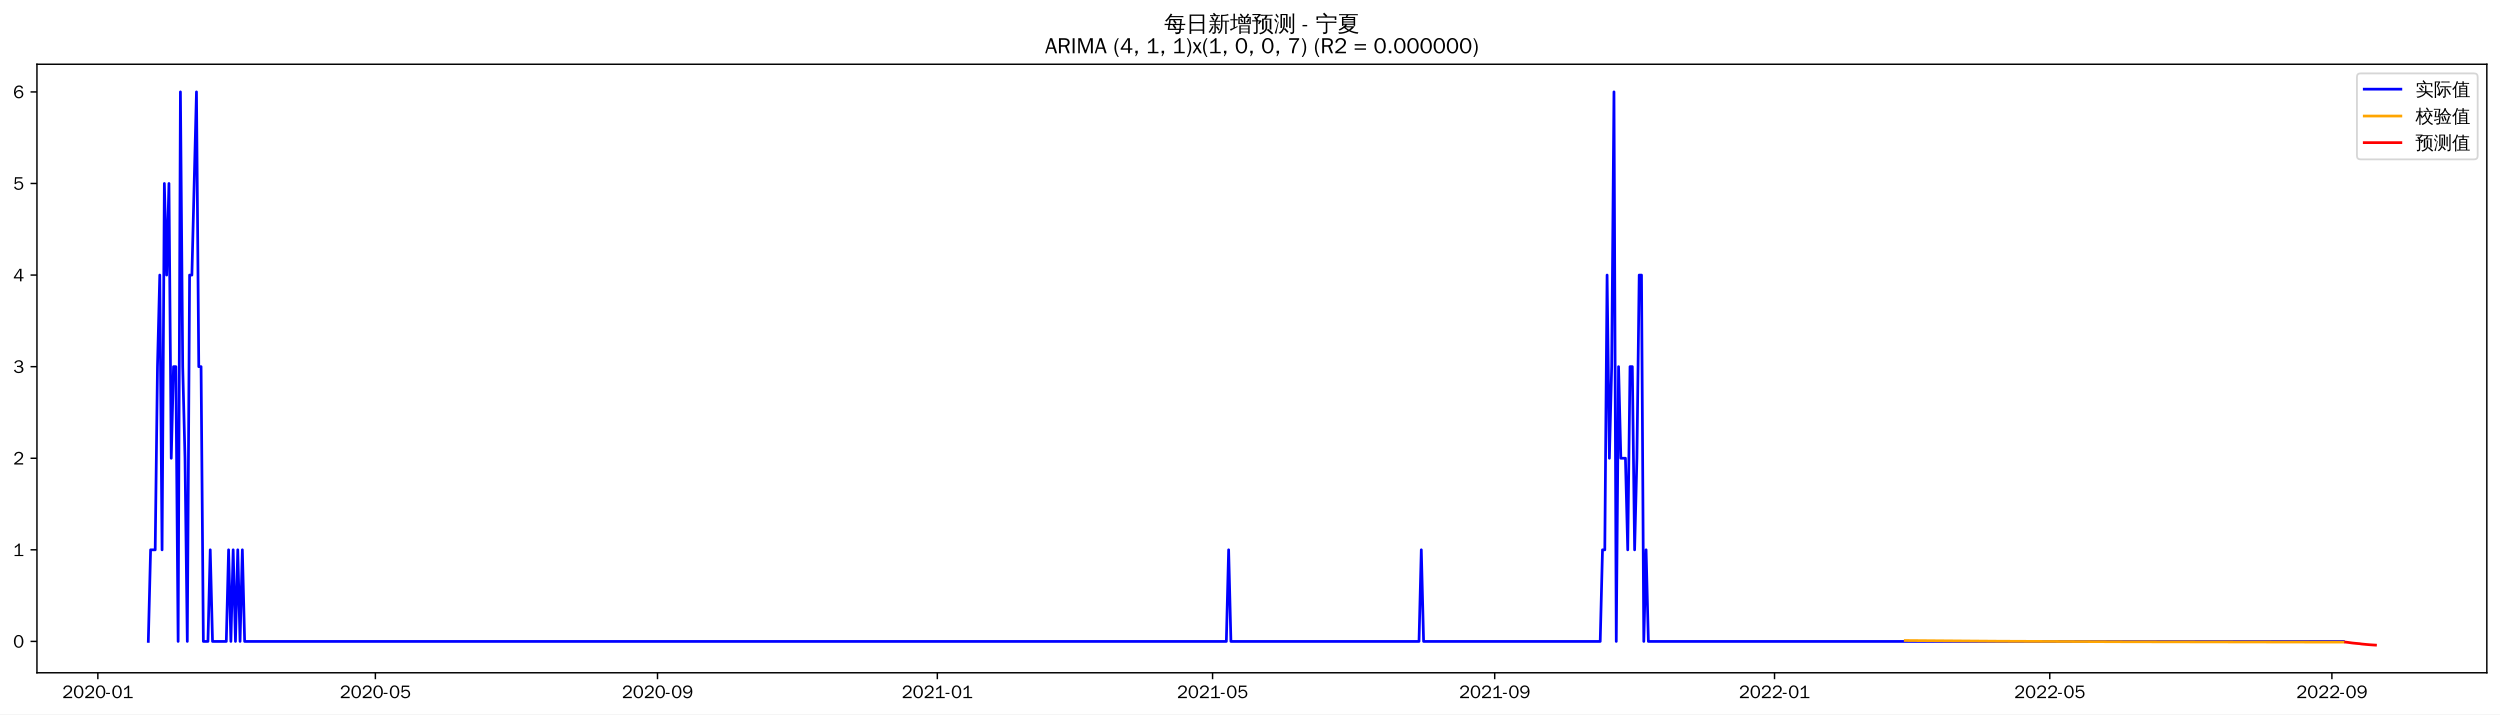
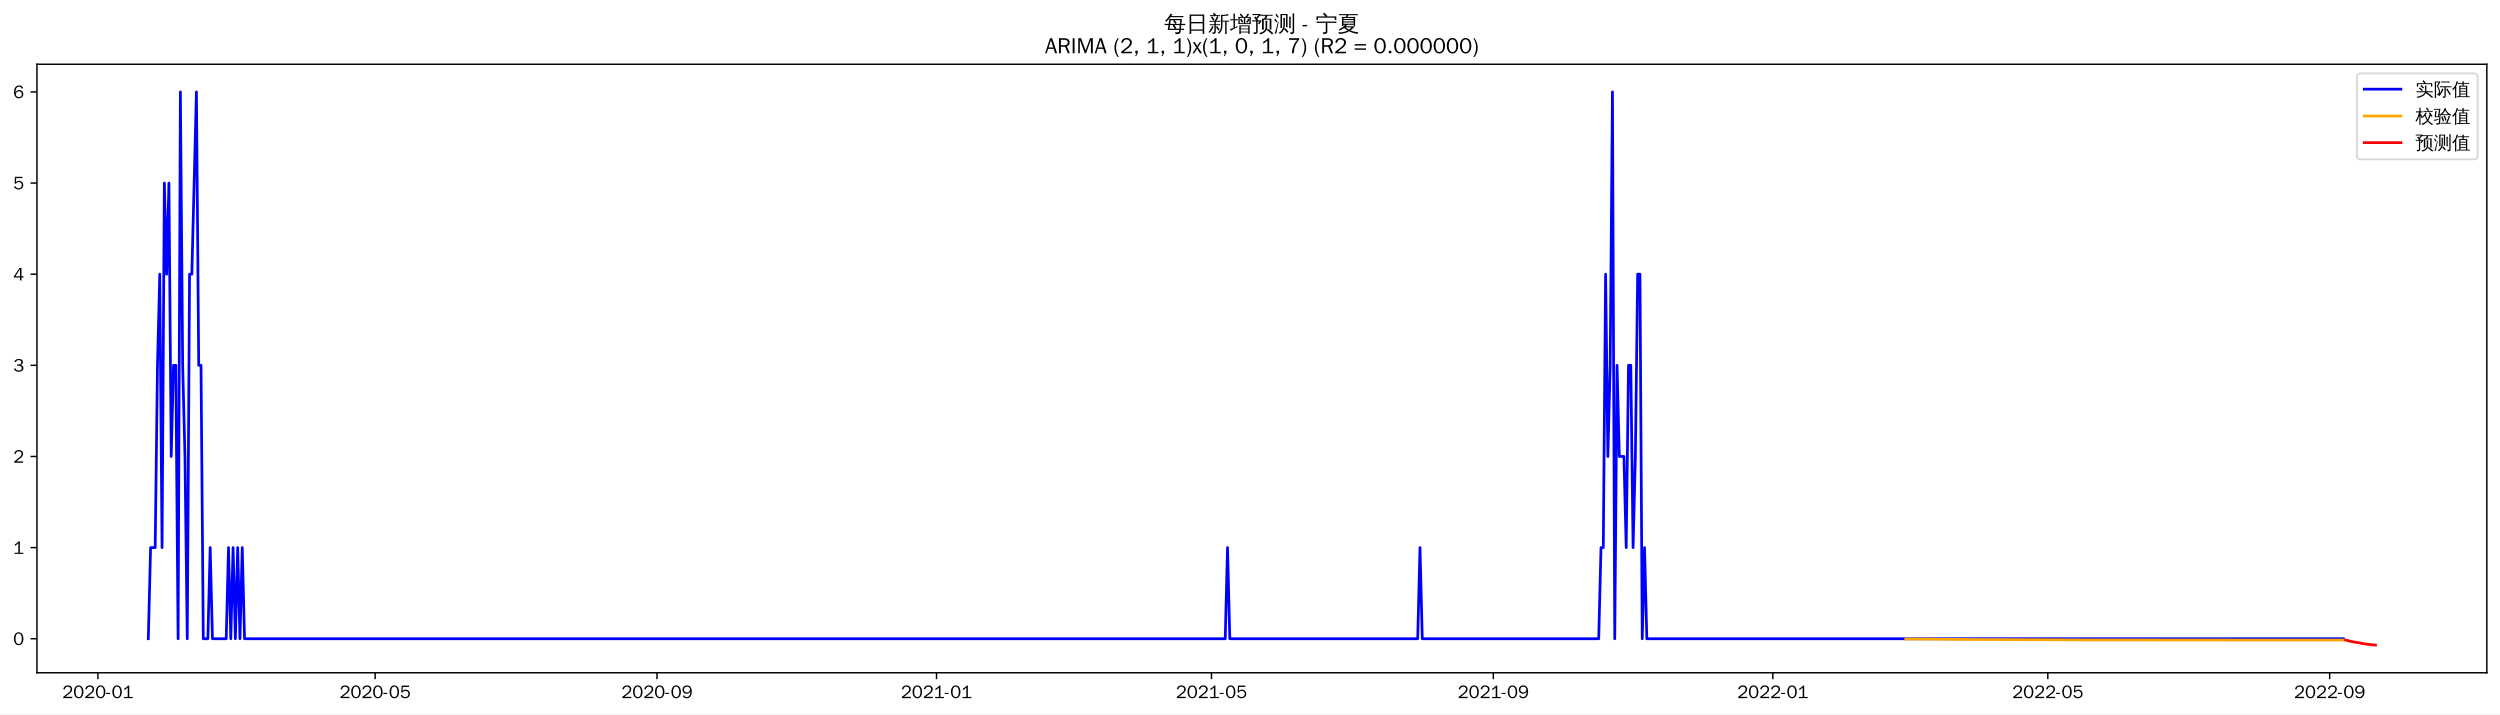
<svg xmlns="http://www.w3.org/2000/svg" xmlns:xlink="http://www.w3.org/1999/xlink" width="1366.597pt" height="390.478pt" viewBox="0 0 1366.597 390.478" version="1.1">
  <defs>
    <style type="text/css">*{stroke-linejoin: round; stroke-linecap: butt}</style>
  </defs>
  <g id="figure_1">
    <g id="patch_1">
      <path d="M 0 390.478  L 1366.597 390.478  L 1366.597 -0  L 0 -0  z " style="fill: #ffffff" />
    </g>
    <g id="axes_1">
      <g id="patch_2">
        <path d="M 20.197 367.761  L 1359.397 367.761  L 1359.397 35.121  L 20.197 35.121  z " style="fill: #ffffff" />
      </g>
      <g id="matplotlib.axis_1">
        <g id="xtick_1">
          <g id="line2d_1">
            <defs>
-               <path id="m7e3dacfbe8" d="M 0 0  L 0 3.5  " style="stroke: #000000; stroke-width: 0.8" />
+               <path id="m15d011b75b" d="M 0 0  L 0 3.5  " style="stroke: #000000; stroke-width: 0.8" />
            </defs>
            <g>
-               <use xlink:href="#m7e3dacfbe8" x="53.486" y="367.761" style="stroke: #000000; stroke-width: 0.8" />
+               <use xlink:href="#m15d011b75b" x="53.514" y="367.761" style="stroke: #000000; stroke-width: 0.8" />
            </g>
          </g>
          <g id="text_1">
-             <g transform="translate(33.99582 381.6173)scale(0.1 -0.1)">
+             <g transform="translate(34.0242 381.6173)scale(0.1 -0.1)">
              <defs>
                <path id="WenQuanYiZenHei-32" d="M 3488 0  L 369 0  L 369 456  L 2150 1850  Q 2931 2463 2931 3144  Q 2931 3619 2488 3863  Q 2231 4013 1931 4013  Q 1425 4013 1113 3619  Q 894 3356 881 3013  L 369 3169  Q 531 3981 1213 4300  Q 1544 4456 1950 4456  Q 2631 4456 3088 4044  L 3225 3888  L 3350 3706  Q 3481 3444 3481 3144  Q 3481 2313 2519 1569  L 1069 456  L 3488 456  L 3488 0  z " transform="scale(0.015625)" />
                <path id="WenQuanYiZenHei-30" d="M 3581 2175  Q 3581 1288 3169 638  Q 2713 -63 1938 -63  Q 1025 -63 563 831  Q 256 1425 256 2188  Q 256 3188 700 3819  Q 1138 4456 1888 4456  Q 2863 4456 3306 3500  Q 3581 2925 3581 2175  z M 3019 2100  Q 3019 3356 2500 3806  L 2350 3919  Q 2144 4031 1888 4031  Q 1100 4031 888 2956  Q 819 2625 819 2225  Q 819 1013 1338 569  Q 1588 356 1938 356  Q 2675 356 2925 1294  Q 3019 1663 3019 2100  z " transform="scale(0.015625)" />
                <path id="WenQuanYiZenHei-2d" d="M 1363 1444  L 0 1444  L 0 1844  L 1363 1844  L 1363 1444  z " transform="scale(0.015625)" />
                <path id="WenQuanYiZenHei-31" d="M 3556 0  L 488 0  L 488 406  L 1800 406  L 1800 3725  Q 1231 3125 588 2788  L 588 3338  Q 1456 3781 1931 4388  L 2331 4388  L 2331 406  L 3556 406  L 3556 0  z " transform="scale(0.015625)" />
              </defs>
              <use xlink:href="#WenQuanYiZenHei-32" />
              <use xlink:href="#WenQuanYiZenHei-30" x="59.961" />
              <use xlink:href="#WenQuanYiZenHei-32" x="119.922" />
              <use xlink:href="#WenQuanYiZenHei-30" x="179.883" />
              <use xlink:href="#WenQuanYiZenHei-2d" x="239.844" />
              <use xlink:href="#WenQuanYiZenHei-30" x="269.824" />
              <use xlink:href="#WenQuanYiZenHei-31" x="329.785" />
            </g>
          </g>
        </g>
        <g id="xtick_2">
          <g id="line2d_2">
            <g>
-               <use xlink:href="#m7e3dacfbe8" x="205.197" y="367.761" style="stroke: #000000; stroke-width: 0.8" />
+               <use xlink:href="#m15d011b75b" x="205.07" y="367.761" style="stroke: #000000; stroke-width: 0.8" />
            </g>
          </g>
          <g id="text_2">
-             <g transform="translate(185.7075 381.6173)scale(0.1 -0.1)">
+             <g transform="translate(185.5798 381.6173)scale(0.1 -0.1)">
              <defs>
                <path id="WenQuanYiZenHei-35" d="M 3531 1488  Q 3531 688 2913 250  Q 2456 -63 1844 -63  Q 1175 -63 706 350  Q 413 613 306 975  L 781 1131  Q 1000 538 1569 406  Q 1706 369 1856 369  Q 2550 369 2850 869  Q 3000 1131 3000 1494  Q 3000 2056 2581 2356  Q 2319 2538 1969 2538  Q 1400 2538 1031 2075  Q 981 2013 938 1938  L 500 2031  L 644 4388  L 3244 4388  L 3200 3919  L 1044 3919  L 950 2500  Q 1431 2975 2006 2975  Q 2713 2975 3163 2475  Q 3531 2063 3531 1488  z " transform="scale(0.015625)" />
              </defs>
              <use xlink:href="#WenQuanYiZenHei-32" />
              <use xlink:href="#WenQuanYiZenHei-30" x="59.961" />
              <use xlink:href="#WenQuanYiZenHei-32" x="119.922" />
              <use xlink:href="#WenQuanYiZenHei-30" x="179.883" />
              <use xlink:href="#WenQuanYiZenHei-2d" x="239.844" />
              <use xlink:href="#WenQuanYiZenHei-30" x="269.824" />
              <use xlink:href="#WenQuanYiZenHei-35" x="329.785" />
            </g>
          </g>
        </g>
        <g id="xtick_3">
          <g id="line2d_3">
            <g>
-               <use xlink:href="#m7e3dacfbe8" x="359.417" y="367.761" style="stroke: #000000; stroke-width: 0.8" />
+               <use xlink:href="#m15d011b75b" x="359.13" y="367.761" style="stroke: #000000; stroke-width: 0.8" />
            </g>
          </g>
          <g id="text_3">
-             <g transform="translate(339.9267 381.6173)scale(0.1 -0.1)">
+             <g transform="translate(339.6404 381.6173)scale(0.1 -0.1)">
              <defs>
                <path id="WenQuanYiZenHei-39" d="M 3544 2300  Q 3544 1163 3019 513  Q 2563 -63 1775 -63  Q 956 -63 563 488  Q 463 631 394 813  L 838 975  Q 1025 494 1550 388  Q 1656 369 1775 369  Q 2594 369 2900 1325  Q 3044 1769 3038 2313  L 3025 2313  Q 2675 1638 1944 1544  Q 1844 1531 1744 1531  Q 1050 1531 625 2031  Q 294 2419 294 2963  Q 294 3656 813 4094  Q 1238 4456 1819 4456  Q 2988 4456 3381 3363  Q 3544 2900 3544 2300  z M 2925 2994  Q 2925 3563 2469 3844  Q 2206 4006 1863 4006  Q 1275 4006 988 3563  Q 844 3344 825 3056  Q 819 3006 819 2956  Q 819 2413 1269 2131  Q 1538 1963 1875 1963  Q 2363 1963 2681 2350  Q 2925 2638 2925 2994  z " transform="scale(0.015625)" />
              </defs>
              <use xlink:href="#WenQuanYiZenHei-32" />
              <use xlink:href="#WenQuanYiZenHei-30" x="59.961" />
              <use xlink:href="#WenQuanYiZenHei-32" x="119.922" />
              <use xlink:href="#WenQuanYiZenHei-30" x="179.883" />
              <use xlink:href="#WenQuanYiZenHei-2d" x="239.844" />
              <use xlink:href="#WenQuanYiZenHei-30" x="269.824" />
              <use xlink:href="#WenQuanYiZenHei-39" x="329.785" />
            </g>
          </g>
        </g>
        <g id="xtick_4">
          <g id="line2d_4">
            <g>
-               <use xlink:href="#m7e3dacfbe8" x="512.382" y="367.761" style="stroke: #000000; stroke-width: 0.8" />
+               <use xlink:href="#m15d011b75b" x="511.938" y="367.761" style="stroke: #000000; stroke-width: 0.8" />
            </g>
          </g>
          <g id="text_4">
-             <g transform="translate(492.8922 381.6173)scale(0.1 -0.1)">
+             <g transform="translate(492.4484 381.6173)scale(0.1 -0.1)">
              <use xlink:href="#WenQuanYiZenHei-32" />
              <use xlink:href="#WenQuanYiZenHei-30" x="59.961" />
              <use xlink:href="#WenQuanYiZenHei-32" x="119.922" />
              <use xlink:href="#WenQuanYiZenHei-31" x="179.883" />
              <use xlink:href="#WenQuanYiZenHei-2d" x="239.844" />
              <use xlink:href="#WenQuanYiZenHei-30" x="269.824" />
              <use xlink:href="#WenQuanYiZenHei-31" x="329.785" />
            </g>
          </g>
        </g>
        <g id="xtick_5">
          <g id="line2d_5">
            <g>
-               <use xlink:href="#m7e3dacfbe8" x="662.84" y="367.761" style="stroke: #000000; stroke-width: 0.8" />
+               <use xlink:href="#m15d011b75b" x="662.241" y="367.761" style="stroke: #000000; stroke-width: 0.8" />
            </g>
          </g>
          <g id="text_5">
-             <g transform="translate(643.35 381.6173)scale(0.1 -0.1)">
+             <g transform="translate(642.7515 381.6173)scale(0.1 -0.1)">
              <use xlink:href="#WenQuanYiZenHei-32" />
              <use xlink:href="#WenQuanYiZenHei-30" x="59.961" />
              <use xlink:href="#WenQuanYiZenHei-32" x="119.922" />
              <use xlink:href="#WenQuanYiZenHei-31" x="179.883" />
              <use xlink:href="#WenQuanYiZenHei-2d" x="239.844" />
              <use xlink:href="#WenQuanYiZenHei-30" x="269.824" />
              <use xlink:href="#WenQuanYiZenHei-35" x="329.785" />
            </g>
          </g>
        </g>
        <g id="xtick_6">
          <g id="line2d_6">
            <g>
-               <use xlink:href="#m7e3dacfbe8" x="817.059" y="367.761" style="stroke: #000000; stroke-width: 0.8" />
+               <use xlink:href="#m15d011b75b" x="816.302" y="367.761" style="stroke: #000000; stroke-width: 0.8" />
            </g>
          </g>
          <g id="text_6">
-             <g transform="translate(797.5693 381.6173)scale(0.1 -0.1)">
+             <g transform="translate(796.8121 381.6173)scale(0.1 -0.1)">
              <use xlink:href="#WenQuanYiZenHei-32" />
              <use xlink:href="#WenQuanYiZenHei-30" x="59.961" />
              <use xlink:href="#WenQuanYiZenHei-32" x="119.922" />
              <use xlink:href="#WenQuanYiZenHei-31" x="179.883" />
              <use xlink:href="#WenQuanYiZenHei-2d" x="239.844" />
              <use xlink:href="#WenQuanYiZenHei-30" x="269.824" />
              <use xlink:href="#WenQuanYiZenHei-39" x="329.785" />
            </g>
          </g>
        </g>
        <g id="xtick_7">
          <g id="line2d_7">
            <g>
-               <use xlink:href="#m7e3dacfbe8" x="970.025" y="367.761" style="stroke: #000000; stroke-width: 0.8" />
+               <use xlink:href="#m15d011b75b" x="969.11" y="367.761" style="stroke: #000000; stroke-width: 0.8" />
            </g>
          </g>
          <g id="text_7">
-             <g transform="translate(950.5347 381.6173)scale(0.1 -0.1)">
+             <g transform="translate(949.6202 381.6173)scale(0.1 -0.1)">
              <use xlink:href="#WenQuanYiZenHei-32" />
              <use xlink:href="#WenQuanYiZenHei-30" x="59.961" />
              <use xlink:href="#WenQuanYiZenHei-32" x="119.922" />
              <use xlink:href="#WenQuanYiZenHei-32" x="179.883" />
              <use xlink:href="#WenQuanYiZenHei-2d" x="239.844" />
              <use xlink:href="#WenQuanYiZenHei-30" x="269.824" />
              <use xlink:href="#WenQuanYiZenHei-31" x="329.785" />
            </g>
          </g>
        </g>
        <g id="xtick_8">
          <g id="line2d_8">
            <g>
-               <use xlink:href="#m7e3dacfbe8" x="1120.482" y="367.761" style="stroke: #000000; stroke-width: 0.8" />
+               <use xlink:href="#m15d011b75b" x="1119.413" y="367.761" style="stroke: #000000; stroke-width: 0.8" />
            </g>
          </g>
          <g id="text_8">
-             <g transform="translate(1100.993 381.6173)scale(0.1 -0.1)">
+             <g transform="translate(1099.923 381.6173)scale(0.1 -0.1)">
              <use xlink:href="#WenQuanYiZenHei-32" />
              <use xlink:href="#WenQuanYiZenHei-30" x="59.961" />
              <use xlink:href="#WenQuanYiZenHei-32" x="119.922" />
              <use xlink:href="#WenQuanYiZenHei-32" x="179.883" />
              <use xlink:href="#WenQuanYiZenHei-2d" x="239.844" />
              <use xlink:href="#WenQuanYiZenHei-30" x="269.824" />
              <use xlink:href="#WenQuanYiZenHei-35" x="329.785" />
            </g>
          </g>
        </g>
        <g id="xtick_9">
          <g id="line2d_9">
            <g>
-               <use xlink:href="#m7e3dacfbe8" x="1274.702" y="367.761" style="stroke: #000000; stroke-width: 0.8" />
+               <use xlink:href="#m15d011b75b" x="1273.474" y="367.761" style="stroke: #000000; stroke-width: 0.8" />
            </g>
          </g>
          <g id="text_9">
-             <g transform="translate(1255.212 381.6173)scale(0.1 -0.1)">
+             <g transform="translate(1253.984 381.6173)scale(0.1 -0.1)">
              <use xlink:href="#WenQuanYiZenHei-32" />
              <use xlink:href="#WenQuanYiZenHei-30" x="59.961" />
              <use xlink:href="#WenQuanYiZenHei-32" x="119.922" />
              <use xlink:href="#WenQuanYiZenHei-32" x="179.883" />
              <use xlink:href="#WenQuanYiZenHei-2d" x="239.844" />
              <use xlink:href="#WenQuanYiZenHei-30" x="269.824" />
              <use xlink:href="#WenQuanYiZenHei-39" x="329.785" />
            </g>
          </g>
        </g>
      </g>
      <g id="matplotlib.axis_2">
        <g id="ytick_1">
          <g id="line2d_10">
            <defs>
-               <path id="m32fd2a12f0" d="M 0 0  L -3.5 0  " style="stroke: #000000; stroke-width: 0.8" />
+               <path id="m911f2b8947" d="M 0 0  L -3.5 0  " style="stroke: #000000; stroke-width: 0.8" />
            </defs>
            <g>
-               <use xlink:href="#m32fd2a12f0" x="20.197" y="350.617" style="stroke: #000000; stroke-width: 0.8" />
+               <use xlink:href="#m911f2b8947" x="20.197" y="349.158" style="stroke: #000000; stroke-width: 0.8" />
            </g>
          </g>
          <g id="text_10">
-             <g transform="translate(7.2 354.0455)scale(0.1 -0.1)">
+             <g transform="translate(7.2 352.5865)scale(0.1 -0.1)">
              <use xlink:href="#WenQuanYiZenHei-30" />
            </g>
          </g>
        </g>
        <g id="ytick_2">
          <g id="line2d_11">
            <g>
-               <use xlink:href="#m32fd2a12f0" x="20.197" y="300.555" style="stroke: #000000; stroke-width: 0.8" />
+               <use xlink:href="#m911f2b8947" x="20.197" y="299.339" style="stroke: #000000; stroke-width: 0.8" />
            </g>
          </g>
          <g id="text_11">
-             <g transform="translate(7.2 303.9828)scale(0.1 -0.1)">
+             <g transform="translate(7.2 302.767)scale(0.1 -0.1)">
              <use xlink:href="#WenQuanYiZenHei-31" />
            </g>
          </g>
        </g>
        <g id="ytick_3">
          <g id="line2d_12">
            <g>
-               <use xlink:href="#m32fd2a12f0" x="20.197" y="250.492" style="stroke: #000000; stroke-width: 0.8" />
+               <use xlink:href="#m911f2b8947" x="20.197" y="249.519" style="stroke: #000000; stroke-width: 0.8" />
            </g>
          </g>
          <g id="text_12">
-             <g transform="translate(7.2 253.92)scale(0.1 -0.1)">
+             <g transform="translate(7.2 252.9474)scale(0.1 -0.1)">
              <use xlink:href="#WenQuanYiZenHei-32" />
            </g>
          </g>
        </g>
        <g id="ytick_4">
          <g id="line2d_13">
            <g>
-               <use xlink:href="#m32fd2a12f0" x="20.197" y="200.429" style="stroke: #000000; stroke-width: 0.8" />
+               <use xlink:href="#m911f2b8947" x="20.197" y="199.7" style="stroke: #000000; stroke-width: 0.8" />
            </g>
          </g>
          <g id="text_13">
-             <g transform="translate(7.2 203.8573)scale(0.1 -0.1)">
+             <g transform="translate(7.2 203.1278)scale(0.1 -0.1)">
              <defs>
                <path id="WenQuanYiZenHei-33" d="M 3588 1231  Q 3588 494 2875 144  Q 2450 -63 1925 -63  Q 1044 -63 556 488  Q 356 706 256 1000  L 769 1169  Q 994 375 1913 375  Q 2631 375 2900 788  Q 3019 975 3019 1231  Q 3019 1638 2638 1881  Q 2325 2081 1613 2069  L 1338 2069  L 1338 2494  Q 1969 2494 2094 2506  Q 2325 2544 2463 2613  Q 2763 2756 2844 3100  Q 2863 3169 2863 3244  Q 2863 3744 2381 3944  L 2163 4006  Q 2056 4025 1931 4025  Q 1388 4025 1075 3631  Q 969 3488 906 3313  L 419 3456  Q 675 4150 1400 4369  Q 1669 4456 1975 4456  Q 2694 4456 3106 4050  Q 3419 3744 3419 3275  Q 3419 2813 3025 2513  Q 2825 2356 2575 2319  L 2575 2306  Q 3181 2213 3450 1769  Q 3588 1525 3588 1231  z " transform="scale(0.015625)" />
              </defs>
              <use xlink:href="#WenQuanYiZenHei-33" />
            </g>
          </g>
        </g>
        <g id="ytick_5">
          <g id="line2d_14">
            <g>
-               <use xlink:href="#m32fd2a12f0" x="20.197" y="150.366" style="stroke: #000000; stroke-width: 0.8" />
+               <use xlink:href="#m911f2b8947" x="20.197" y="149.88" style="stroke: #000000; stroke-width: 0.8" />
            </g>
          </g>
          <g id="text_14">
-             <g transform="translate(7.2 153.7946)scale(0.1 -0.1)">
+             <g transform="translate(7.2 153.3083)scale(0.1 -0.1)">
              <defs>
                <path id="WenQuanYiZenHei-34" d="M 3631 1025  L 2913 1025  L 2913 0  L 2381 0  L 2381 1025  L 219 1025  L 219 1388  L 2225 4388  L 2913 4388  L 2913 1444  L 3631 1444  L 3631 1025  z M 2381 1444  L 2381 3963  L 788 1444  L 2381 1444  z " transform="scale(0.015625)" />
              </defs>
              <use xlink:href="#WenQuanYiZenHei-34" />
            </g>
          </g>
        </g>
        <g id="ytick_6">
          <g id="line2d_15">
            <g>
-               <use xlink:href="#m32fd2a12f0" x="20.197" y="100.304" style="stroke: #000000; stroke-width: 0.8" />
+               <use xlink:href="#m911f2b8947" x="20.197" y="100.061" style="stroke: #000000; stroke-width: 0.8" />
            </g>
          </g>
          <g id="text_15">
-             <g transform="translate(7.2 103.7318)scale(0.1 -0.1)">
+             <g transform="translate(7.2 103.4887)scale(0.1 -0.1)">
              <use xlink:href="#WenQuanYiZenHei-35" />
            </g>
          </g>
        </g>
        <g id="ytick_7">
          <g id="line2d_16">
            <g>
-               <use xlink:href="#m32fd2a12f0" x="20.197" y="50.241" style="stroke: #000000; stroke-width: 0.8" />
+               <use xlink:href="#m911f2b8947" x="20.197" y="50.241" style="stroke: #000000; stroke-width: 0.8" />
            </g>
          </g>
          <g id="text_16">
            <g transform="translate(7.2 53.66913)scale(0.1 -0.1)">
              <defs>
                <path id="WenQuanYiZenHei-36" d="M 3550 1431  Q 3550 725 3006 288  Q 2581 -63 1994 -63  Q 1013 -63 563 825  Q 288 1363 288 2081  Q 288 3294 856 3938  Q 1319 4456 2075 4456  Q 2969 4456 3363 3756  Q 3431 3631 3481 3481  L 2988 3350  Q 2750 3994 2075 4006  Q 1056 4006 844 2669  Q 794 2356 794 1981  L 806 1981  Q 1006 2506 1544 2744  Q 1819 2869 2119 2869  Q 2788 2869 3213 2375  Q 3550 1975 3550 1431  z M 3038 1406  Q 3038 1906 2656 2213  Q 2381 2431 2038 2431  Q 1525 2431 1181 2044  Q 919 1744 919 1356  Q 919 881 1344 581  Q 1631 375 1981 375  Q 2519 375 2838 781  Q 3038 1050 3038 1406  z " transform="scale(0.015625)" />
              </defs>
              <use xlink:href="#WenQuanYiZenHei-36" />
            </g>
          </g>
        </g>
      </g>
      <g id="line2d_17">
-         <path d="M 81.07 350.617  L 82.323 300.555  L 84.831 300.555  L 86.085 200.429  L 87.339 150.366  L 88.592 300.555  L 89.846 100.304  L 91.1 150.366  L 92.354 100.304  L 93.608 250.492  L 94.862 200.429  L 96.115 200.429  L 97.369 350.617  L 98.623 50.241  L 99.877 200.429  L 101.131 250.492  L 102.384 350.617  L 103.638 150.366  L 104.892 150.366  L 107.4 50.241  L 108.654 200.429  L 109.907 200.429  L 111.161 350.617  L 113.669 350.617  L 114.923 300.555  L 116.176 350.617  L 123.699 350.617  L 124.953 300.555  L 126.207 350.617  L 127.461 300.555  L 128.715 350.617  L 129.968 300.555  L 131.222 350.617  L 132.476 300.555  L 133.73 350.617  L 670.363 350.617  L 671.617 300.555  L 672.87 350.617  L 775.683 350.617  L 776.937 300.555  L 778.191 350.617  L 874.735 350.617  L 875.988 300.555  L 877.242 300.555  L 878.496 150.366  L 879.75 250.492  L 881.004 200.429  L 882.258 50.241  L 883.511 350.617  L 884.765 200.429  L 886.019 250.492  L 888.527 250.492  L 889.78 300.555  L 891.034 200.429  L 892.288 200.429  L 893.542 300.555  L 894.796 250.492  L 896.049 150.366  L 897.303 150.366  L 898.557 350.617  L 899.811 300.555  L 901.065 350.617  L 1280.971 350.617  L 1280.971 350.617  " clip-path="url(#p132cb6c6ff)" style="fill: none; stroke: #0000ff; stroke-width: 1.5; stroke-linecap: square" />
+         <path d="M 81.07 349.158  L 82.322 299.339  L 84.827 299.339  L 86.08 199.7  L 87.332 149.88  L 88.585 299.339  L 89.837 100.061  L 91.09 149.88  L 92.342 100.061  L 93.595 249.519  L 94.847 199.7  L 96.1 199.7  L 97.352 349.158  L 98.605 50.241  L 99.857 199.7  L 101.11 249.519  L 102.363 349.158  L 103.615 149.88  L 104.868 149.88  L 107.373 50.241  L 108.625 199.7  L 109.878 199.7  L 111.13 349.158  L 113.635 349.158  L 114.888 299.339  L 116.14 349.158  L 123.655 349.158  L 124.908 299.339  L 126.161 349.158  L 127.413 299.339  L 128.666 349.158  L 129.918 299.339  L 131.171 349.158  L 132.423 299.339  L 133.676 349.158  L 669.756 349.158  L 671.009 299.339  L 672.262 349.158  L 774.969 349.158  L 776.221 299.339  L 777.474 349.158  L 873.918 349.158  L 875.171 299.339  L 876.423 299.339  L 877.676 149.88  L 878.928 249.519  L 880.181 199.7  L 881.433 50.241  L 882.686 349.158  L 883.938 199.7  L 885.191 249.519  L 887.696 249.519  L 888.948 299.339  L 890.201 199.7  L 891.453 199.7  L 892.706 299.339  L 893.958 249.519  L 895.211 149.88  L 896.464 149.88  L 897.716 349.158  L 898.969 299.339  L 900.221 349.158  L 1280.989 349.158  L 1280.989 349.158  " clip-path="url(#p06f5f0c7ca)" style="fill: none; stroke: #0000ff; stroke-width: 1.5; stroke-linecap: square" />
      </g>
      <g id="line2d_18">
-         <path d="M 1041.492 350.127  L 1092.898 350.52  L 1161.858 350.805  L 1264.671 350.985  L 1280.971 350.999  L 1280.971 350.999  " clip-path="url(#p132cb6c6ff)" style="fill: none; stroke: #ffa500; stroke-width: 1.5; stroke-linecap: square" />
+         <path d="M 1041.756 349.292  L 1080.585 349.586  L 1138.201 349.778  L 1244.666 349.872  L 1280.989 349.88  L 1280.989 349.88  " clip-path="url(#p06f5f0c7ca)" style="fill: none; stroke: #ffa500; stroke-width: 1.5; stroke-linecap: square" />
      </g>
      <g id="line2d_19">
-         <path d="M 1282.225 351  L 1283.478 351.153  L 1284.732 351.331  L 1285.986 351.499  L 1287.24 351.626  L 1288.494 351.748  L 1289.747 351.852  L 1291.001 352.04  L 1292.255 352.161  L 1293.509 352.279  L 1294.763 352.388  L 1296.017 352.48  L 1297.27 352.565  L 1298.524 352.641  " clip-path="url(#p132cb6c6ff)" style="fill: none; stroke: #ff0000; stroke-width: 1.5; stroke-linecap: square" />
+         <path d="M 1282.241 349.88  L 1283.494 350.18  L 1284.746 350.544  L 1285.999 350.799  L 1287.251 351.032  L 1288.504 351.221  L 1289.756 351.385  L 1291.009 351.699  L 1292.262 351.895  L 1293.514 352.092  L 1294.767 352.251  L 1296.019 352.397  L 1297.272 352.525  L 1298.524 352.641  " clip-path="url(#p06f5f0c7ca)" style="fill: none; stroke: #ff0000; stroke-width: 1.5; stroke-linecap: square" />
      </g>
      <g id="patch_3">
        <path d="M 20.197 367.761  L 20.197 35.121  " style="fill: none; stroke: #000000; stroke-width: 0.8; stroke-linejoin: miter; stroke-linecap: square" />
      </g>
      <g id="patch_4">
        <path d="M 1359.397 367.761  L 1359.397 35.121  " style="fill: none; stroke: #000000; stroke-width: 0.8; stroke-linejoin: miter; stroke-linecap: square" />
      </g>
      <g id="patch_5">
        <path d="M 20.197 367.761  L 1359.397 367.761  " style="fill: none; stroke: #000000; stroke-width: 0.8; stroke-linejoin: miter; stroke-linecap: square" />
      </g>
      <g id="patch_6">
        <path d="M 20.197 35.121  L 1359.397 35.121  " style="fill: none; stroke: #000000; stroke-width: 0.8; stroke-linejoin: miter; stroke-linecap: square" />
      </g>
      <g id="text_17">
        <g transform="translate(636.3997 17.10187)scale(0.12 -0.12)">
          <defs>
            <path id="WenQuanYiZenHei-6bcf" d="M 6138 2181  Q 6113 1988 6138 1800  Q 5788 1819 5438 1819  L 4975 1819  L 4863 738  L 5806 738  L 5806 394  L 4831 394  L 4775 -144  Q 4719 -563 4350 -725  Q 4013 -856 3550 -825  L 3288 -819  Q 3331 -663 3275 -519  Q 3219 -375 3113 -288  Q 3381 -313 3759 -303  Q 4138 -294 4231 -238  Q 4338 -163 4350 88  L 4381 394  L 1025 394  L 1244 1819  L 813 1819  Q 463 1819 113 1800  Q 138 1988 113 2181  Q 463 2163 813 2163  L 1294 2163  L 1488 3431  L 1488 3581  L 1506 3581  L 1513 3613  L 1713 3581  L 5156 3581  L 5013 2163  L 5438 2163  Q 5788 2163 6138 2181  z M 5588 4463  Q 5569 4269 5588 4081  Q 5244 4100 4894 4100  L 1813 4100  Q 1344 3463 606 2788  Q 481 2988 256 3069  Q 744 3494 1116 3972  Q 1488 4450 1919 5181  Q 2119 5044 2344 4950  Q 2213 4688 2050 4444  L 4894 4444  Q 5238 4444 5588 4463  z M 2844 3238  L 1906 3238  L 1744 2163  L 3244 2163  L 2581 3038  L 2844 3238  z M 3250 2163  L 4563 2163  L 4669 3238  L 3044 3238  L 3638 2456  L 3250 2163  z M 2944 1819  Q 3275 1394 3550 938  L 3213 738  L 4419 738  L 4525 1819  L 2944 1819  z M 2656 1819  L 1694 1819  L 1525 738  L 3094 738  Q 2806 1219 2450 1650  L 2656 1819  z " transform="scale(0.015625)" />
            <path id="WenQuanYiZenHei-65e5" d="M 1494 -775  Q 1244 -750 988 -775  Q 1013 -313 1013 156  L 1013 4875  L 5269 4875  L 5269 -763  L 4813 -763  L 4813 156  L 1469 156  Q 1469 -313 1494 -775  z M 4813 2700  L 4813 4500  L 1469 4500  L 1469 2700  L 4813 2700  z M 4813 531  L 4813 2325  L 1469 2325  L 1469 531  L 4813 531  z " transform="scale(0.015625)" />
            <path id="WenQuanYiZenHei-65b0" d="M 5419 -763  Q 5188 -738 4963 -763  Q 4981 -344 4981 75  L 4981 2819  L 4188 2819  L 4188 1706  Q 4188 63 3163 -738  Q 3019 -519 2769 -469  Q 3769 131 3769 1706  L 3769 4769  L 3875 4769  L 3844 4831  L 4294 4781  Q 4438 4769 4894 4816  Q 5350 4863 5512 4931  Q 5675 5000 5763 5094  Q 5850 4881 5981 4694  Q 5713 4544 5263 4519  L 4188 4438  L 4188 3100  L 5563 3100  Q 5850 3100 6131 3113  Q 6119 2956 6131 2806  L 5394 2819  L 5394 75  Q 5394 -344 5419 -763  z M 2981 213  Q 2656 744 2256 1225  L 2606 1513  Q 3025 1006 3369 450  L 2981 213  z M 1169 1525  Q 1375 1419 1594 1363  Q 1281 488 469 -469  Q 331 -300 119 -244  Q 575 263 888 900  Q 1038 1206 1169 1525  z M 1825 6  L 1825 1769  L 1081 1769  Q 794 1769 513 1756  Q 525 1913 513 2063  Q 794 2050 1081 2050  L 1825 2050  L 1825 2775  L 994 2775  Q 706 2775 425 2763  Q 438 2919 425 3075  Q 706 3056 994 3056  L 1825 3056  L 1825 3088  L 1906 3088  Q 2288 3656 2588 4381  Q 2794 4269 3013 4206  Q 2800 3675 2381 3056  L 3013 3056  Q 3294 3056 3581 3075  Q 3563 2919 3581 2763  Q 3294 2775 3013 2775  L 2238 2775  L 2238 2050  L 2925 2050  Q 3206 2050 3494 2063  Q 3475 1913 3494 1756  Q 3206 1769 2925 1769  L 2238 1769  L 2238 -156  Q 2238 -413 2075 -581  Q 1844 -794 1306 -794  Q 1363 -519 1188 -288  Q 1338 -313 1534 -316  Q 1731 -319 1778 -278  Q 1825 -238 1825 6  z M 1875 3388  L 1500 3131  L 825 4088  L 1200 4350  L 1875 3388  z M 3419 4713  Q 3400 4563 3419 4406  Q 3131 4419 2850 4419  L 1125 4419  Q 838 4419 556 4406  Q 569 4563 556 4713  Q 838 4700 1125 4700  L 1763 4700  L 1388 5088  L 1719 5406  L 2288 4813  L 2175 4700  L 2850 4700  Q 3131 4700 3419 4713  z " transform="scale(0.015625)" />
            <path id="WenQuanYiZenHei-589e" d="M 3138 -769  Q 2913 -744 2688 -769  Q 2706 -356 2706 56  L 2706 1719  L 5706 1719  L 5706 -756  L 5300 -756  L 5300 -338  L 3119 -338  Q 3125 -550 3138 -769  z M 5113 3569  Q 5344 3606 5563 3688  Q 5669 3175 5256 2694  Q 5113 2519 4975 2506  Q 4831 2725 4588 2813  Q 4806 2831 4997 3068  Q 5188 3306 5113 3569  z M 3850 2763  L 3469 2538  L 2925 3456  L 3313 3681  L 3850 2763  z M 2400 2100  Q 2469 3138 2400 4175  L 3413 4175  Q 3138 4550 2825 4888  L 3156 5194  Q 3581 4725 3938 4206  L 3900 4175  L 4456 4175  Q 4863 4575 5131 5163  Q 5325 5044 5538 4975  Q 5369 4575 5013 4175  L 6056 4175  Q 5981 3138 6056 2100  L 2400 2100  z M 5300 806  L 5300 1450  L 3113 1450  Q 3113 1125 3113 806  L 5300 806  z M 5300 563  L 3113 563  L 3113 -94  L 5300 -94  L 5300 563  z M 4431 3913  L 4431 2363  L 5650 2363  L 5650 3913  L 4756 3913  L 4700 3856  Q 4681 3888 4656 3913  L 4431 3913  z M 4025 3913  L 2806 3913  L 2806 2363  L 4025 2363  L 4025 3913  z M -31 625  Q 506 763 1006 975  L 1006 3206  L 669 3206  Q 369 3206 75 3188  Q 94 3356 75 3531  Q 369 3513 669 3513  L 1006 3513  L 1006 4263  Q 1006 4700 981 5131  Q 1206 5106 1431 5131  Q 1413 4700 1413 4263  L 1413 3513  L 2238 3531  Q 2219 3356 2238 3188  L 1413 3206  L 1413 1163  L 2150 1531  L 2194 1256  Q 1269 775 813 519  L 194 144  Q 138 438 -31 625  z " transform="scale(0.015625)" />
            <path id="WenQuanYiZenHei-9884" d="M 1206 19  L 1206 2888  L 669 2888  Q 356 2888 50 2869  Q 63 3044 50 3213  Q 363 3194 669 3194  L 1250 3194  Q 950 3631 606 4031  L 963 4338  L 1263 3975  L 1913 4719  L 731 4719  Q 419 4719 106 4706  Q 125 4875 106 5044  Q 419 5031 731 5031  L 2481 5031  L 2544 4663  Q 2394 4613 2256 4466  Q 2119 4319 1525 3631  Q 1656 3444 1788 3250  L 1700 3194  L 2700 3194  L 2763 2825  Q 2656 2819 2613 2763  L 2100 2038  L 1750 2288  L 2175 2888  L 1638 2888  L 1638 -150  Q 1638 -525 1363 -669  Q 1075 -819 525 -813  Q 594 -513 388 -294  Q 575 -313 837 -316  Q 1100 -319 1153 -272  Q 1206 -225 1206 19  z M 5813 -888  Q 5100 -225 4306 375  L 4669 719  Q 5481 106 6219 -575  L 5813 -888  z M 2375 -906  Q 2294 -631 2025 -506  Q 2769 -431 3353 19  Q 3938 469 3938 1069  L 3938 2200  Q 3938 2625 3913 3050  Q 4188 3025 4456 3050  Q 4431 2625 4431 2200  L 4431 1069  Q 4431 681 4225 319  Q 3644 -606 2375 -906  z M 3444 488  Q 3169 513 2894 488  Q 2919 913 2919 1338  L 2919 3675  Q 3219 3675 3525 3675  Q 3750 4013 3931 4525  L 3238 4525  Q 2888 4525 2538 4513  Q 2556 4669 2538 4831  Q 2888 4813 3238 4813  L 5313 4813  Q 5663 4813 6006 4831  Q 5988 4669 6006 4513  Q 5663 4525 5313 4525  L 4481 4525  Q 4388 4088 4088 3675  L 5644 3675  L 5644 513  L 5144 513  L 5144 3388  L 3894 3388  L 3875 3363  Q 3863 3375 3844 3388  Q 3631 3388 3413 3388  L 3419 1338  Q 3419 913 3444 488  z " transform="scale(0.015625)" />
            <path id="WenQuanYiZenHei-6d4b" d="M 5450 138  L 5450 4306  Q 5450 4750 5425 5188  Q 5663 5163 5906 5188  Q 5881 4750 5881 4306  L 5881 -38  Q 5888 -569 5519 -719  Q 5194 -831 4825 -813  Q 4894 -519 4694 -281  Q 4869 -306 5094 -309  Q 5319 -313 5384 -256  Q 5450 -200 5450 138  z M 4900 938  Q 4663 963 4419 938  Q 4444 1375 4444 1819  L 4444 3381  Q 4444 3819 4419 4263  Q 4663 4238 4900 4263  Q 4875 3819 4875 3381  L 4875 1819  Q 4875 1375 4900 938  z M 2750 2025  L 2750 3038  Q 2750 3481 2725 3919  Q 2963 3894 3206 3919  Q 3181 3481 3181 3038  L 3181 2025  Q 3181 1263 2919 625  L 3231 956  Q 3781 431 4256 -150  L 3888 -456  Q 3431 106 2906 600  Q 2531 -288 1738 -769  Q 1606 -519 1338 -450  Q 1988 -156 2369 478  Q 2750 1113 2750 2025  z M 2363 969  Q 2119 994 1881 969  Q 1906 1406 1906 1850  L 1906 5038  L 3956 5031  L 3956 1200  L 3525 1200  L 3525 4713  L 2338 4713  L 2338 1850  Q 2338 1406 2363 969  z M 663 -738  Q 481 -588 206 -575  Q 400 -69 606 581  Q 813 1231 1200 2838  L 1381 2706  L 875 338  L 663 -738  z M 1006 2856  L 731 2550  L 75 3400  L 350 3713  L 1006 2856  z M 1088 3913  Q 781 4388 425 4800  L 694 5125  Q 1069 4688 1388 4188  L 1088 3913  z " transform="scale(0.015625)" />
            <path id="WenQuanYiZenHei-20" transform="scale(0.015625)" />
            <path id="WenQuanYiZenHei-5b81" d="M 2944 -6  L 2944 2450  L 1044 2450  Q 663 2450 281 2431  Q 300 2638 281 2844  Q 663 2825 1044 2825  L 5281 2825  Q 5663 2825 6044 2844  Q 6025 2638 6044 2431  Q 5663 2450 5281 2450  L 3400 2450  L 3400 -150  Q 3400 -413 3213 -594  Q 2944 -831 2213 -825  Q 2288 -506 2063 -269  Q 2269 -294 2553 -294  Q 2838 -294 2891 -250  Q 2944 -206 2944 -6  z M 688 3319  L 231 3319  L 231 4344  L 2856 4344  Q 2519 4725 2138 5056  L 2469 5438  Q 2963 5006 3388 4500  L 3206 4344  L 6025 4344  L 6025 3319  L 5563 3319  L 5563 3969  L 688 3969  L 688 3319  z " transform="scale(0.015625)" />
            <path id="WenQuanYiZenHei-590f" d="M 1694 1588  L 1269 1588  L 1269 4175  L 2363 4175  L 2625 4688  L 1044 4688  Q 731 4688 419 4669  Q 438 4838 419 5006  Q 731 4994 1044 4994  L 5275 4994  Q 5588 4994 5900 5006  Q 5881 4838 5900 4669  Q 5588 4688 5275 4688  L 3163 4688  Q 3013 4381 2850 4175  L 5106 4175  L 5106 1588  L 4675 1588  L 4675 1888  L 2781 1888  Q 2619 1650 2438 1456  L 5013 1456  Q 4475 756 3756 256  Q 4794 -206 6069 -288  Q 5894 -475 5881 -731  Q 4625 -644 3369 6  Q 1981 -794 388 -744  Q 338 -488 200 -263  Q 1644 -438 2919 256  Q 2400 563 1900 963  Q 1319 506 544 181  Q 488 400 319 550  Q 888 769 1328 1097  Q 1769 1425 2206 1888  L 1694 1888  L 1694 1588  z M 2288 1150  Q 2813 750 3294 488  Q 3725 775 4069 1150  L 2288 1150  z M 4675 3575  L 4675 3863  L 1694 3863  Q 1694 3719 1694 3575  L 4675 3575  z M 4675 2869  L 4675 3269  L 1694 3269  L 1694 2869  L 4675 2869  z M 4675 2563  L 1694 2563  L 1694 2200  L 4675 2200  L 4675 2563  z " transform="scale(0.015625)" />
          </defs>
          <use xlink:href="#WenQuanYiZenHei-6bcf" />
          <use xlink:href="#WenQuanYiZenHei-65e5" x="100" />
          <use xlink:href="#WenQuanYiZenHei-65b0" x="200" />
          <use xlink:href="#WenQuanYiZenHei-589e" x="300" />
          <use xlink:href="#WenQuanYiZenHei-9884" x="400" />
          <use xlink:href="#WenQuanYiZenHei-6d4b" x="500" />
          <use xlink:href="#WenQuanYiZenHei-20" x="600" />
          <use xlink:href="#WenQuanYiZenHei-2d" x="629.98" />
          <use xlink:href="#WenQuanYiZenHei-20" x="659.961" />
          <use xlink:href="#WenQuanYiZenHei-5b81" x="689.941" />
          <use xlink:href="#WenQuanYiZenHei-590f" x="789.941" />
        </g>
        <g transform="translate(571.1891 29.121)scale(0.12 -0.12)">
          <defs>
            <path id="WenQuanYiZenHei-41" d="M 3550 0  L 2988 0  L 2550 1281  L 919 1281  L 531 0  L 69 0  L 1494 4388  L 2125 4388  L 3550 0  z M 2425 1694  L 1756 3800  L 1075 1694  L 2425 1694  z " transform="scale(0.015625)" />
            <path id="WenQuanYiZenHei-52" d="M 3675 0  L 3100 0  L 2288 1900  L 1069 1900  L 1069 0  L 519 0  L 519 4388  L 2163 4388  Q 3006 4388 3400 3900  Q 3581 3663 3625 3325  Q 3631 3250 3631 3163  Q 3631 2594 3219 2244  Q 3038 2100 2813 2038  L 3675 0  z M 3081 3169  Q 3081 3825 2356 3906  Q 2263 3919 2163 3919  L 1069 3919  L 1069 2350  L 2100 2350  Q 2906 2350 3044 2919  Q 3081 3031 3081 3169  z " transform="scale(0.015625)" />
            <path id="WenQuanYiZenHei-49" d="M 1100 0  L 550 0  L 550 4388  L 1100 4388  L 1100 0  z " transform="scale(0.015625)" />
            <path id="WenQuanYiZenHei-4d" d="M 4756 0  L 4206 0  L 4206 3831  L 4181 3831  L 2788 0  L 2419 0  L 1000 3831  L 975 3831  L 975 0  L 513 0  L 513 4388  L 1331 4388  L 2656 875  L 3950 4388  L 4756 4388  L 4756 0  z " transform="scale(0.015625)" />
            <path id="WenQuanYiZenHei-28" d="M 1606 -1094  L 1275 -1094  Q 475 -100 338 1231  Q 319 1438 319 1656  Q 319 3031 1156 4244  Q 1213 4313 1269 4388  L 1600 4388  Q 806 3169 794 1681  Q 794 188 1606 -1094  z " transform="scale(0.015625)" />
            <path id="WenQuanYiZenHei-2c" d="M 1363 75  L 881 -825  L 606 -825  L 994 0  L 656 0  L 656 738  L 1363 738  L 1363 75  z " transform="scale(0.015625)" />
            <path id="WenQuanYiZenHei-29" d="M 1600 1656  Q 1600 306 869 -788  Q 769 -950 644 -1094  L 313 -1094  Q 1125 188 1125 1681  Q 1125 3169 338 4363  Q 325 4375 319 4388  L 650 4388  Q 1525 3231 1594 1863  Q 1600 1763 1600 1656  z " transform="scale(0.015625)" />
            <path id="WenQuanYiZenHei-78" d="M 2806 0  L 2213 0  L 1394 1319  L 544 0  L 50 0  L 1144 1681  L 163 3250  L 744 3250  L 1431 2138  L 2144 3250  L 2631 3250  L 1681 1794  L 2806 0  z " transform="scale(0.015625)" />
            <path id="WenQuanYiZenHei-37" d="M 3400 4056  Q 1838 2175 1838 0  L 1275 0  Q 1269 1438 2056 2825  Q 2381 3400 2825 3913  L 444 3913  L 500 4388  L 3400 4388  L 3400 4056  z " transform="scale(0.015625)" />
            <path id="WenQuanYiZenHei-3d" d="M 3569 2256  L 263 2256  L 263 2675  L 3569 2675  L 3569 2256  z M 3569 1019  L 263 1019  L 263 1431  L 3569 1431  L 3569 1019  z " transform="scale(0.015625)" />
            <path id="WenQuanYiZenHei-2e" d="M 1344 0  L 631 0  L 631 725  L 1344 725  L 1344 0  z " transform="scale(0.015625)" />
          </defs>
          <use xlink:href="#WenQuanYiZenHei-41" />
          <use xlink:href="#WenQuanYiZenHei-52" x="55.957" />
          <use xlink:href="#WenQuanYiZenHei-49" x="117.871" />
          <use xlink:href="#WenQuanYiZenHei-4d" x="143.848" />
          <use xlink:href="#WenQuanYiZenHei-41" x="225.781" />
          <use xlink:href="#WenQuanYiZenHei-20" x="281.738" />
          <use xlink:href="#WenQuanYiZenHei-28" x="311.719" />
-           <use xlink:href="#WenQuanYiZenHei-34" x="341.699" />
+           <use xlink:href="#WenQuanYiZenHei-32" x="341.699" />
          <use xlink:href="#WenQuanYiZenHei-2c" x="401.66" />
          <use xlink:href="#WenQuanYiZenHei-20" x="431.641" />
          <use xlink:href="#WenQuanYiZenHei-31" x="461.621" />
          <use xlink:href="#WenQuanYiZenHei-2c" x="521.582" />
          <use xlink:href="#WenQuanYiZenHei-20" x="551.562" />
          <use xlink:href="#WenQuanYiZenHei-31" x="581.543" />
          <use xlink:href="#WenQuanYiZenHei-29" x="641.504" />
          <use xlink:href="#WenQuanYiZenHei-78" x="671.484" />
          <use xlink:href="#WenQuanYiZenHei-28" x="715.43" />
          <use xlink:href="#WenQuanYiZenHei-31" x="745.41" />
          <use xlink:href="#WenQuanYiZenHei-2c" x="805.371" />
          <use xlink:href="#WenQuanYiZenHei-20" x="835.352" />
          <use xlink:href="#WenQuanYiZenHei-30" x="865.332" />
          <use xlink:href="#WenQuanYiZenHei-2c" x="925.293" />
          <use xlink:href="#WenQuanYiZenHei-20" x="955.273" />
-           <use xlink:href="#WenQuanYiZenHei-30" x="985.254" />
+           <use xlink:href="#WenQuanYiZenHei-31" x="985.254" />
          <use xlink:href="#WenQuanYiZenHei-2c" x="1045.215" />
          <use xlink:href="#WenQuanYiZenHei-20" x="1075.195" />
          <use xlink:href="#WenQuanYiZenHei-37" x="1105.176" />
          <use xlink:href="#WenQuanYiZenHei-29" x="1165.137" />
          <use xlink:href="#WenQuanYiZenHei-20" x="1195.117" />
          <use xlink:href="#WenQuanYiZenHei-28" x="1225.098" />
          <use xlink:href="#WenQuanYiZenHei-52" x="1255.078" />
          <use xlink:href="#WenQuanYiZenHei-32" x="1316.992" />
          <use xlink:href="#WenQuanYiZenHei-20" x="1376.953" />
          <use xlink:href="#WenQuanYiZenHei-3d" x="1406.934" />
          <use xlink:href="#WenQuanYiZenHei-20" x="1466.895" />
          <use xlink:href="#WenQuanYiZenHei-30" x="1496.875" />
          <use xlink:href="#WenQuanYiZenHei-2e" x="1556.836" />
          <use xlink:href="#WenQuanYiZenHei-30" x="1586.816" />
          <use xlink:href="#WenQuanYiZenHei-30" x="1646.777" />
          <use xlink:href="#WenQuanYiZenHei-30" x="1706.738" />
          <use xlink:href="#WenQuanYiZenHei-30" x="1766.699" />
          <use xlink:href="#WenQuanYiZenHei-30" x="1826.66" />
          <use xlink:href="#WenQuanYiZenHei-30" x="1886.621" />
          <use xlink:href="#WenQuanYiZenHei-29" x="1946.582" />
        </g>
      </g>
      <g id="legend_1">
        <g id="patch_7">
          <path d="M 1290.397 87.116  L 1352.397 87.116  Q 1354.397 87.116 1354.397 85.116  L 1354.397 42.121  Q 1354.397 40.121 1352.397 40.121  L 1290.397 40.121  Q 1288.397 40.121 1288.397 42.121  L 1288.397 85.116  Q 1288.397 87.116 1290.397 87.116  z " style="fill: #ffffff; opacity: 0.8; stroke: #cccccc; stroke-linejoin: miter" />
        </g>
        <g id="line2d_20">
          <path d="M 1292.397 48.755  L 1302.397 48.755  L 1312.397 48.755  " style="fill: none; stroke: #0000ff; stroke-width: 1.5; stroke-linecap: square" />
        </g>
        <g id="text_18">
          <g transform="translate(1320.397 52.25538)scale(0.1 -0.1)">
            <defs>
              <path id="WenQuanYiZenHei-5b9e" d="M 1025 1175  Q 694 1175 356 1163  Q 375 1344 356 1525  Q 694 1506 1025 1506  L 3363 1506  L 3363 2625  Q 3363 3075 3338 3519  Q 3581 3494 3825 3519  Q 3800 3075 3800 2625  L 3800 1506  L 5406 1506  Q 5744 1506 6075 1525  Q 6056 1344 6075 1163  Q 5744 1175 5406 1175  L 4038 1175  L 4981 456  L 6131 -488  L 5819 -856  L 4681 75  L 3638 875  Q 3313 231 2475 -231  Q 1638 -694 700 -825  Q 638 -519 344 -400  Q 1450 -319 2406 244  Q 3113 656 3300 1175  L 1025 1175  z M 2263 1581  Q 1763 2081 1200 2513  L 1494 2894  Q 2081 2444 2600 1919  L 2263 1581  z M 2638 2500  Q 2219 2963 1731 3363  L 2044 3738  Q 2556 3313 3000 2819  L 2638 2500  z M 919 3156  L 481 3156  L 481 4344  L 3069 4344  Q 2794 4731 2469 5081  L 2825 5413  Q 3256 4944 3613 4413  L 3513 4344  L 5869 4344  L 5869 3156  L 5425 3156  L 5425 4013  L 919 4013  L 919 3156  z " transform="scale(0.015625)" />
              <path id="WenQuanYiZenHei-9645" d="M 6000 431  L 5569 194  L 4963 1219  L 4313 2219  L 4719 2494  L 5375 1481  L 6000 431  z M 2956 2450  Q 3181 2344 3419 2294  Q 3006 1038 1944 -188  Q 1794 -6 1569 56  Q 2069 600 2372 1156  Q 2675 1713 2956 2450  z M 3750 25  L 3750 2913  L 2819 2913  Q 2475 2913 2125 2894  Q 2144 3081 2125 3269  Q 2475 3256 2819 3256  L 5469 3256  Q 5819 3256 6163 3269  Q 6144 3081 6163 2894  Q 5813 2913 5469 2913  L 4194 2913  L 4194 -144  Q 4194 -725 3456 -813  L 3263 -825  Q 3325 -506 3125 -250  Q 3250 -281 3394 -306  Q 3663 -313 3706 -272  Q 3750 -231 3750 25  z M 5544 4950  Q 5525 4756 5544 4569  Q 5194 4588 4844 4588  L 3325 4588  Q 2975 4588 2625 4569  Q 2644 4756 2625 4950  Q 2975 4931 3325 4931  L 4844 4931  Q 5194 4931 5544 4950  z M 819 -850  Q 581 -825 344 -850  Q 369 -419 369 19  L 363 4938  L 2256 4938  L 2256 4625  Q 2150 4513 2075 4375  L 1481 3238  Q 2181 2319 2181 1156  Q 2144 400 1569 163  L 1406 88  Q 1288 300 1138 481  Q 1294 538 1450 606  Q 1763 744 1794 1156  Q 1794 1744 1600 2300  Q 1406 2856 1038 3313  L 1725 4625  L 788 4625  L 794 19  Q 794 -419 819 -850  z " transform="scale(0.015625)" />
              <path id="WenQuanYiZenHei-503c" d="M 6175 -219  Q 6156 -388 6175 -556  Q 5863 -544 5550 -544  L 2313 -544  Q 2000 -544 1688 -556  Q 1706 -388 1688 -219  L 2506 -231  L 2506 3469  L 3644 3469  L 3644 4119  L 2638 4119  Q 2325 4119 2013 4100  Q 2031 4269 2013 4438  Q 2325 4425 2638 4425  L 3638 4425  Q 3638 4719 3619 5013  Q 3856 4988 4094 5013  Q 4075 4719 4075 4425  L 5344 4425  Q 5650 4425 5963 4438  Q 5950 4269 5963 4100  Q 5656 4119 5344 4119  L 4069 4119  L 4069 3469  L 5300 3469  L 5300 -231  L 5550 -231  Q 5863 -231 6175 -219  z M 4869 2556  L 4869 3156  L 2931 3156  Q 2931 2850 2931 2556  L 4869 2556  z M 4869 1669  L 4869 2250  L 2931 2250  L 2931 1669  L 4869 1669  z M 4869 731  L 4869 1363  L 2931 1363  L 2931 731  L 4869 731  z M 4869 -231  L 4869 425  L 2931 425  L 2931 -231  L 4869 -231  z M 2106 4925  Q 1856 4075 1463 3338  L 1463 31  Q 1463 -413 1481 -850  Q 1256 -825 1031 -850  Q 1050 -413 1050 31  L 1050 2681  Q 750 2269 375 1931  Q 238 2156 0 2256  Q 331 2544 619 2875  Q 1094 3425 1300 3950  Q 1494 4469 1625 5050  Q 1850 4963 2106 4925  z " transform="scale(0.015625)" />
            </defs>
            <use xlink:href="#WenQuanYiZenHei-5b9e" />
            <use xlink:href="#WenQuanYiZenHei-9645" x="100" />
            <use xlink:href="#WenQuanYiZenHei-503c" x="200" />
          </g>
        </g>
        <g id="line2d_21">
          <path d="M 1292.397 63.434  L 1302.397 63.434  L 1312.397 63.434  " style="fill: none; stroke: #ffa500; stroke-width: 1.5; stroke-linecap: square" />
        </g>
        <g id="text_19">
          <g transform="translate(1320.397 66.9335)scale(0.1 -0.1)">
            <defs>
              <path id="WenQuanYiZenHei-6821" d="M 5256 2463  Q 5025 1475 4494 706  Q 5125 -94 6175 -544  Q 5950 -663 5850 -900  Q 4906 -494 4250 381  Q 3931 0 3475 -350  Q 3019 -700 2388 -919  Q 2338 -656 2138 -475  Q 3306 -69 4006 738  Q 3563 1444 3300 2331  Q 3050 2050 2706 1800  Q 2606 2000 2406 2106  Q 2900 2444 3181 2938  Q 3350 3225 3488 3538  Q 3700 3431 3925 3369  Q 3763 2894 3425 2475  L 3650 2531  Q 3888 1675 4244 1075  Q 4469 1444 4603 1937  Q 4738 2431 4775 2688  Q 4963 2644 5150 2625  Q 4919 2969 4663 3294  L 5038 3588  Q 5544 2925 5975 2213  L 5569 1969  L 5256 2463  z M 6006 4050  Q 5988 3881 6006 3713  Q 5694 3725 5381 3725  L 3413 3725  Q 3100 3725 2788 3713  Q 2806 3881 2788 4050  Q 3100 4031 3413 4031  L 4325 4031  Q 4019 4525 3644 4969  L 4000 5275  Q 4413 4788 4750 4244  L 4406 4031  L 5381 4031  Q 5694 4031 6006 4050  z M 406 263  Q 238 431 -25 469  Q 194 825 466 1337  Q 738 1850 925 2406  Q 1113 2963 1256 3519  L 825 3519  Q 506 3519 188 3500  Q 206 3700 188 3900  Q 506 3881 825 3881  L 1363 3881  L 1363 4263  Q 1363 4719 1338 5175  Q 1556 5150 1775 5175  Q 1756 4719 1756 4263  L 1756 3881  L 2525 3900  Q 2506 3700 2525 3500  L 1756 3519  L 1756 2738  L 1931 2881  Q 2306 2300 2613 1650  L 2231 1413  Q 2081 1725 1919 2019  L 1756 2300  L 1756 69  Q 1756 -388 1775 -850  Q 1556 -825 1338 -850  Q 1363 -388 1363 69  L 1363 2438  Q 925 1144 406 263  z " transform="scale(0.015625)" />
              <path id="WenQuanYiZenHei-9a8c" d="M 5981 -106  Q 5963 -275 5981 -444  Q 5669 -431 5356 -431  L 2969 -431  Q 2656 -431 2350 -444  Q 2363 -275 2350 -106  Q 2656 -125 2969 -125  L 4369 -125  Q 4600 431 4881 1288  L 5206 2300  Q 5425 2206 5663 2163  Q 5375 1188 4831 -125  L 5356 -125  Q 5669 -125 5981 -106  z M 4063 594  Q 3788 1425 3425 2219  L 3856 2419  Q 4225 1600 4513 744  L 4063 594  z M 3163 363  Q 2931 1200 2613 2006  L 3056 2175  Q 3381 1350 3619 488  L 3163 363  z M 4581 2550  L 3513 2550  Q 3200 2550 2888 2538  Q 2900 2663 2894 2769  Q 2569 2488 2206 2300  Q 2113 2550 1894 2700  Q 2488 2975 2975 3463  Q 3269 3756 3394 4006  Q 3644 4513 3794 5063  Q 4038 4975 4294 4931  Q 4250 4806 4206 4681  Q 4475 3888 5025 3388  Q 5519 2938 6169 2650  Q 5938 2538 5838 2300  Q 5513 2456 5200 2700  Q 5200 2619 5206 2538  Q 4894 2550 4581 2550  z M 3513 2863  L 4994 2869  Q 4344 3438 3988 4194  Q 3594 3406 3013 2869  Q 3263 2863 3513 2863  z M 206 444  Q 188 756 44 963  Q 319 956 650 1003  Q 981 1050 1731 1281  L 1738 1006  Q 800 719 206 444  z M 525 4000  Q 744 3950 994 3944  Q 925 3519 875 3081  L 763 2144  L 1475 2144  L 1831 4444  L 663 4444  Q 350 4444 38 4431  Q 56 4600 38 4769  Q 350 4756 663 4756  L 2313 4756  L 1913 2144  L 2375 2144  L 2200 -200  Q 2188 -425 1988 -588  Q 1694 -800 1181 -788  L 944 -788  Q 1000 -450 788 -269  Q 1013 -294 1334 -287  Q 1656 -281 1715 -243  Q 1775 -206 1781 -50  L 1925 1831  L 294 1831  L 444 3131  Q 500 3569 525 4000  z " transform="scale(0.015625)" />
            </defs>
            <use xlink:href="#WenQuanYiZenHei-6821" />
            <use xlink:href="#WenQuanYiZenHei-9a8c" x="100" />
            <use xlink:href="#WenQuanYiZenHei-503c" x="200" />
          </g>
        </g>
        <g id="line2d_22">
          <path d="M 1292.397 77.955  L 1302.397 77.955  L 1312.397 77.955  " style="fill: none; stroke: #ff0000; stroke-width: 1.5; stroke-linecap: square" />
        </g>
        <g id="text_20">
          <g transform="translate(1320.397 81.45538)scale(0.1 -0.1)">
            <use xlink:href="#WenQuanYiZenHei-9884" />
            <use xlink:href="#WenQuanYiZenHei-6d4b" x="100" />
            <use xlink:href="#WenQuanYiZenHei-503c" x="200" />
          </g>
        </g>
      </g>
    </g>
  </g>
  <defs>
-     <clipPath id="p132cb6c6ff">
+     <clipPath id="p06f5f0c7ca">
      <rect x="20.197" y="35.121" width="1339.2" height="332.64" />
    </clipPath>
  </defs>
</svg>
